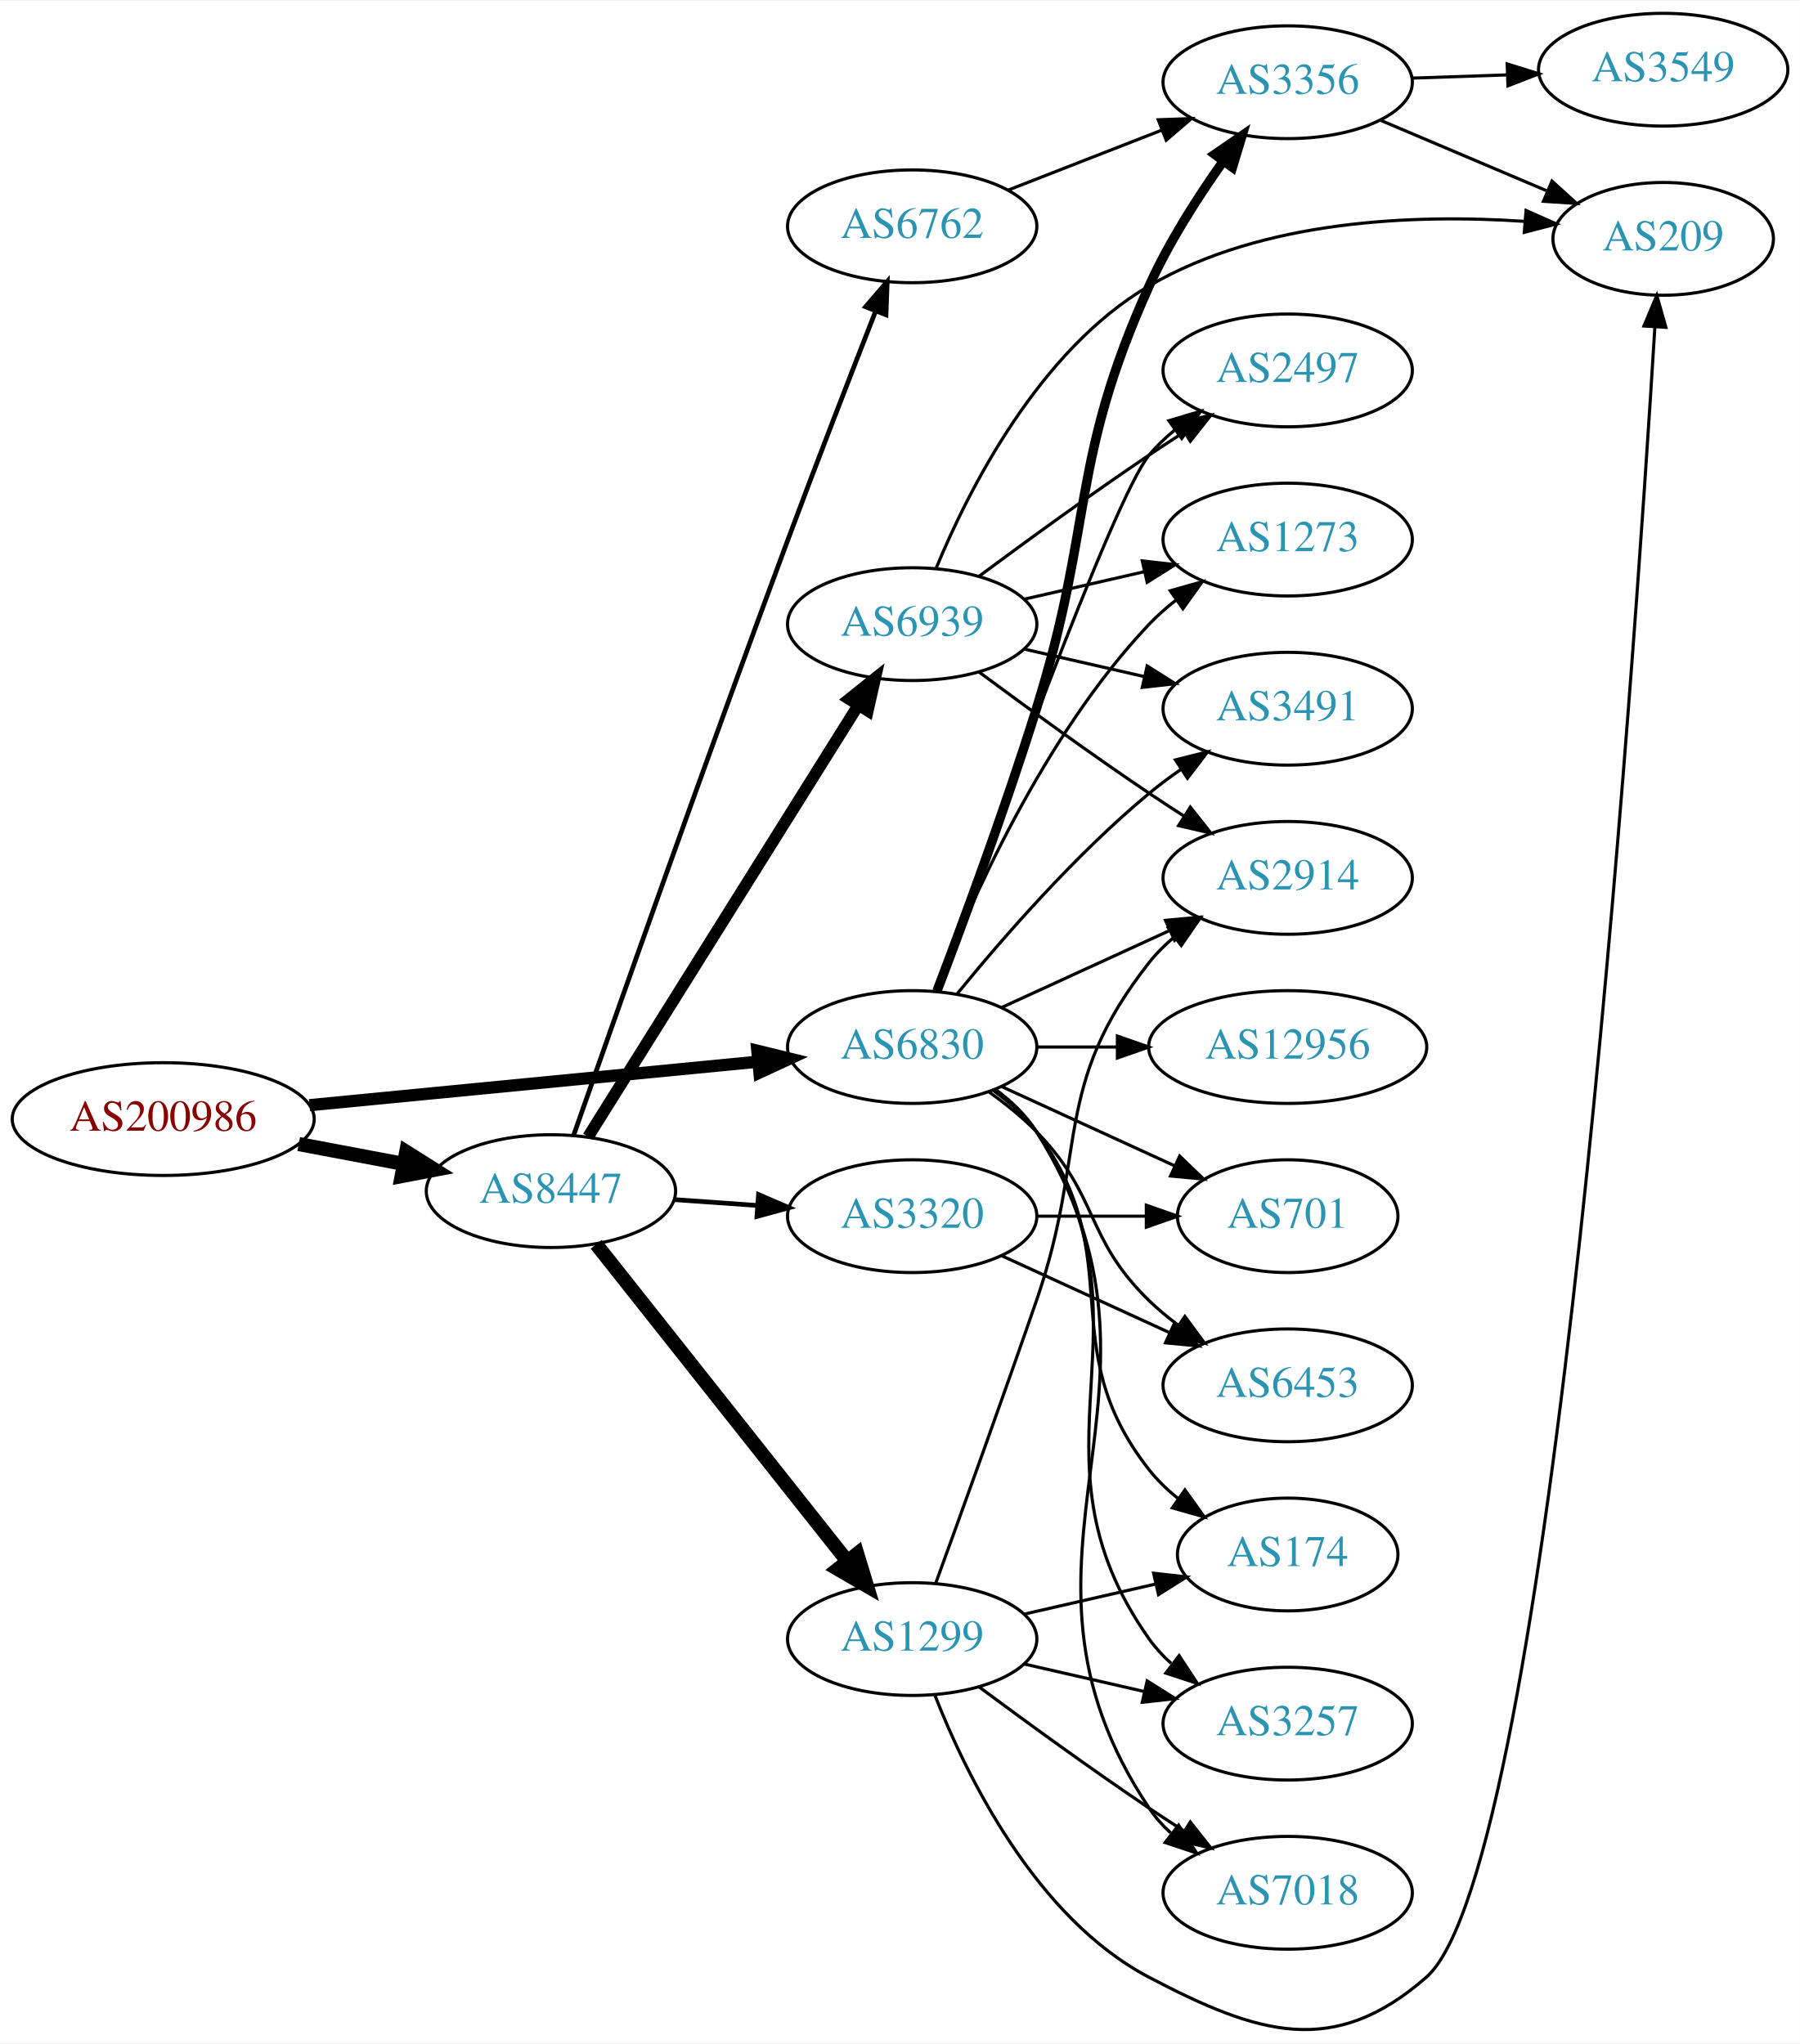
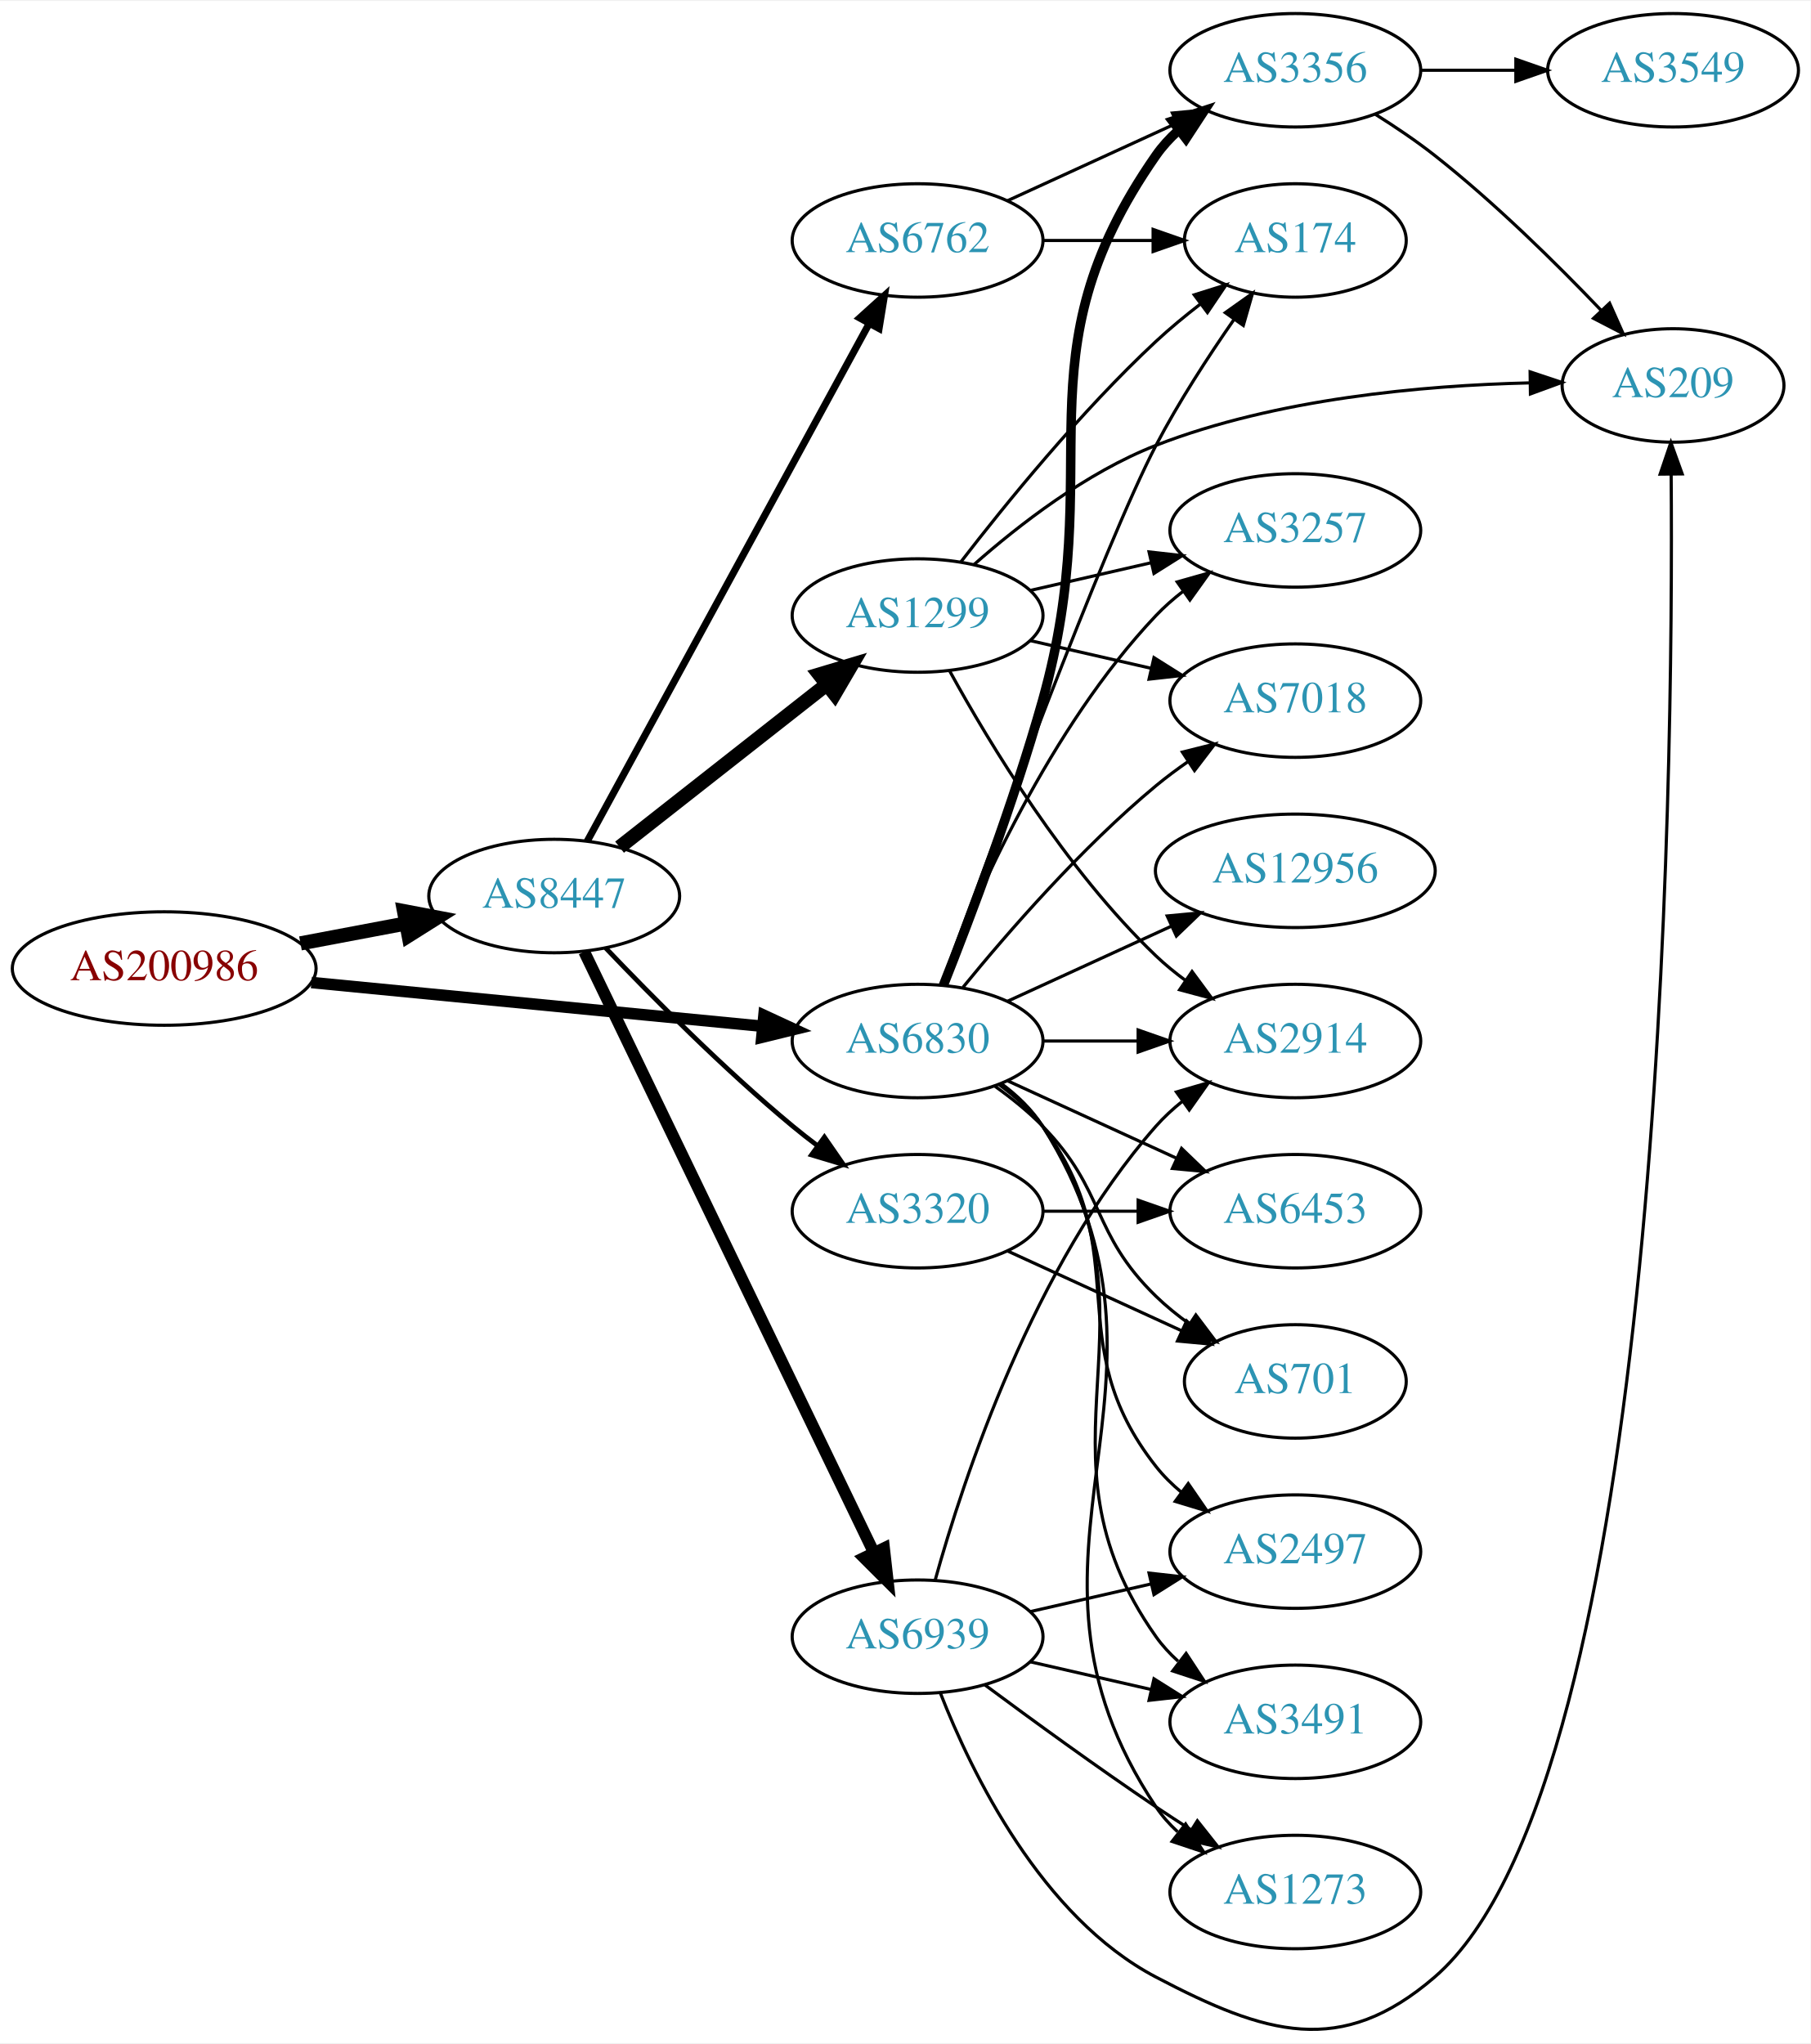
- <svg xmlns="http://www.w3.org/2000/svg" xmlns:xlink="http://www.w3.org/1999/xlink" width="574pt" height="652pt" viewBox="0.00 0.00 574.46 652.02">
-   <g id="graph0" class="graph" transform="scale(1 1) rotate(0) translate(4 648.016)">
-     <polygon fill="white" stroke="none" points="-4,4 -4,-648.016 570.463,-648.016 570.463,4 -4,4" />
+ <svg xmlns="http://www.w3.org/2000/svg" xmlns:xlink="http://www.w3.org/1999/xlink" width="574pt" height="648pt" viewBox="0.00 0.00 574.46 647.93">
+   <g id="graph0" class="graph" transform="scale(1 1) rotate(0) translate(4 643.932)">
+     <polygon fill="white" stroke="none" points="-4,4 -4,-643.932 570.463,-643.932 570.463,4 -4,4" />
    <g id="node1" class="node">
      <g id="a_node1">
        <a xlink:href="/asn/200986" xlink:title="AS200986 ~ D Swarovski Tourism Service GmbH [AT]">
-           <ellipse fill="#ffffff" stroke="black" cx="48.096" cy="-291.016" rx="48.192" ry="18" />
-           <text text-anchor="middle" x="48.096" y="-287.316" font-family="Times,serif" font-size="14.00" fill="#880000">AS200986</text>
+           <ellipse fill="#ffffff" stroke="black" cx="48.096" cy="-336.932" rx="48.192" ry="18" />
+           <text text-anchor="middle" x="48.096" y="-333.232" font-family="Times,serif" font-size="14.00" fill="#880000">AS200986</text>
        </a>
      </g>
    </g>
    <g id="node2" class="node">
      <g id="a_node2">
        <a xlink:href="/asn/6830" xlink:title="AS6830 ~ LGI-UPC [AT]">
-           <ellipse fill="#ffffff" stroke="black" cx="287.131" cy="-314.016" rx="39.794" ry="18" />
-           <text text-anchor="middle" x="287.131" y="-310.316" font-family="Times,serif" font-size="14.00" fill="#2c94b3">AS6830</text>
+           <ellipse fill="#ffffff" stroke="black" cx="287.131" cy="-313.932" rx="39.794" ry="18" />
+           <text text-anchor="middle" x="287.131" y="-310.232" font-family="Times,serif" font-size="14.00" fill="#2c94b3">AS6830</text>
        </a>
      </g>
    </g>
    <g id="edge1" class="edge">
-       <path fill="none" stroke="black" stroke-width="3.9" d="M94.799,-295.451C135.936,-299.443 196.183,-305.288 238.04,-309.35" />
-       <polygon fill="black" stroke="black" stroke-width="3.9" points="237.706,-312.834 247.998,-310.316 238.383,-305.867 237.706,-312.834" />
+       <path fill="none" stroke="black" stroke-width="3.656" d="M94.799,-332.497C135.936,-328.505 196.183,-322.659 238.04,-318.598" />
+       <polygon fill="black" stroke="black" stroke-width="3.656" points="238.383,-322.081 247.998,-317.632 237.706,-315.114 238.383,-322.081" />
    </g>
    <g id="node3" class="node">
      <g id="a_node3">
        <a xlink:href="/asn/8447" xlink:title="AS8447 ~ A1 Telekom Austria AG [AT]">
-           <ellipse fill="#ffffff" stroke="black" cx="171.838" cy="-268.016" rx="39.794" ry="18" />
-           <text text-anchor="middle" x="171.838" y="-264.316" font-family="Times,serif" font-size="14.00" fill="#2c94b3">AS8447</text>
+           <ellipse fill="#ffffff" stroke="black" cx="171.838" cy="-359.932" rx="39.794" ry="18" />
+           <text text-anchor="middle" x="171.838" y="-356.232" font-family="Times,serif" font-size="14.00" fill="#2c94b3">AS8447</text>
        </a>
      </g>
    </g>
    <g id="edge2" class="edge">
-       <path fill="none" stroke="black" stroke-width="4.5" d="M91.334,-283.036C102.165,-280.99 113.868,-278.779 124.877,-276.699" />
-       <polygon fill="black" stroke="black" stroke-width="4.5" points="125.652,-280.56 134.748,-274.835 124.19,-272.822 125.652,-280.56" />
+       <path fill="none" stroke="black" stroke-width="4.5" d="M91.334,-344.911C102.165,-346.958 113.868,-349.168 124.877,-351.248" />
+       <polygon fill="black" stroke="black" stroke-width="4.5" points="124.19,-355.126 134.748,-353.113 125.652,-347.388 124.19,-355.126" />
    </g>
    <g id="node4" class="node">
      <g id="a_node4">
-         <a xlink:href="/asn/3356" xlink:title="AS3356 ~ Level 3 Parent, LLC [US]">
-           <ellipse fill="#ffffff" stroke="black" cx="406.973" cy="-622.016" rx="39.794" ry="18" />
-           <text text-anchor="middle" x="406.973" y="-618.316" font-family="Times,serif" font-size="14.00" fill="#2c94b3">AS3356</text>
+         <a xlink:href="/asn/3257" xlink:title="AS3257 ~ GTT [DE]">
+           <ellipse fill="#ffffff" stroke="black" cx="406.973" cy="-475.932" rx="39.794" ry="18" />
+           <text text-anchor="middle" x="406.973" y="-472.232" font-family="Times,serif" font-size="14.00" fill="#2c94b3">AS3257</text>
        </a>
      </g>
    </g>
    <g id="edge3" class="edge">
-       <path fill="none" stroke="black" stroke-width="3" d="M295.018,-331.825C303.129,-353.11 316.763,-389.885 326.777,-422.016 345.254,-481.3 337.255,-500.407 362.777,-557.016 369.035,-570.895 378.12,-585.112 386.346,-596.697" />
-       <polygon fill="black" stroke="black" stroke-width="3" points="383.683,-598.984 392.408,-604.994 389.335,-594.855 383.683,-598.984" />
+       <path fill="none" stroke="black" d="M294.654,-331.926C305.404,-359.66 329.062,-413.36 362.777,-448.932 365.363,-451.659 368.281,-454.226 371.349,-456.609" />
+       <polygon fill="black" stroke="black" points="369.503,-459.59 379.697,-462.475 373.527,-453.862 369.503,-459.59" />
    </g>
    <g id="node5" class="node">
      <g id="a_node5">
-         <a xlink:href="/asn/701" xlink:title="AS701 ~ UUNET [US]">
-           <ellipse fill="#ffffff" stroke="black" cx="406.973" cy="-260.016" rx="35.194" ry="18" />
-           <text text-anchor="middle" x="406.973" y="-256.316" font-family="Times,serif" font-size="14.00" fill="#2c94b3">AS701</text>
+         <a xlink:href="/asn/7018" xlink:title="AS7018 ~ AT&amp;T Services, Inc. [US]">
+           <ellipse fill="#ffffff" stroke="black" cx="406.973" cy="-421.932" rx="39.794" ry="18" />
+           <text text-anchor="middle" x="406.973" y="-418.232" font-family="Times,serif" font-size="14.00" fill="#2c94b3">AS7018</text>
        </a>
      </g>
    </g>
    <g id="edge4" class="edge">
-       <path fill="none" stroke="black" d="M315.76,-301.356C332.176,-293.833 353.158,-284.219 370.754,-276.155" />
-       <polygon fill="black" stroke="black" points="372.499,-279.206 380.132,-271.858 369.583,-272.842 372.499,-279.206" />
+       <path fill="none" stroke="black" d="M301.55,-330.996C315.665,-348.306 339.079,-375.276 362.777,-394.932 365.994,-397.599 369.494,-400.202 373.065,-402.673" />
+       <polygon fill="black" stroke="black" points="371.143,-405.598 381.421,-408.167 374.988,-399.749 371.143,-405.598" />
    </g>
    <g id="node6" class="node">
      <g id="a_node6">
-         <a xlink:href="/asn/2914" xlink:title="AS2914 ~ NTT America, Inc. [US]">
-           <ellipse fill="#ffffff" stroke="black" cx="406.973" cy="-368.016" rx="39.794" ry="18" />
-           <text text-anchor="middle" x="406.973" y="-364.316" font-family="Times,serif" font-size="14.00" fill="#2c94b3">AS2914</text>
+         <a xlink:href="/asn/174" xlink:title="AS174 ~ Cogent Communications [US]">
+           <ellipse fill="#ffffff" stroke="black" cx="406.973" cy="-567.932" rx="35.194" ry="18" />
+           <text text-anchor="middle" x="406.973" y="-564.232" font-family="Times,serif" font-size="14.00" fill="#2c94b3">AS174</text>
        </a>
      </g>
    </g>
    <g id="edge5" class="edge">
-       <path fill="none" stroke="black" d="M315.76,-326.677C331.717,-333.989 351.987,-343.278 369.27,-351.197" />
-       <polygon fill="black" stroke="black" points="367.969,-354.451 378.518,-355.435 370.885,-348.087 367.969,-354.451" />
+       <path fill="none" stroke="black" d="M294.602,-331.698C309.524,-372.424 346.322,-471.427 362.777,-502.932 369.926,-516.617 379.269,-530.998 387.437,-542.744" />
+       <polygon fill="black" stroke="black" points="384.761,-545.021 393.398,-551.157 390.472,-540.974 384.761,-545.021" />
    </g>
    <g id="node7" class="node">
      <g id="a_node7">
-         <a xlink:href="/asn/2497" xlink:title="AS2497 ~ Internet Initiative Japan Inc. [JP]">
-           <ellipse fill="#ffffff" stroke="black" cx="406.973" cy="-530.016" rx="39.794" ry="18" />
-           <text text-anchor="middle" x="406.973" y="-526.316" font-family="Times,serif" font-size="14.00" fill="#2c94b3">AS2497</text>
+         <a xlink:href="/asn/12956" xlink:title="AS12956 ~ TELXIUS [ES]">
+           <ellipse fill="#ffffff" stroke="black" cx="406.973" cy="-367.932" rx="44.393" ry="18" />
+           <text text-anchor="middle" x="406.973" y="-364.232" font-family="Times,serif" font-size="14.00" fill="#2c94b3">AS12956</text>
        </a>
      </g>
    </g>
    <g id="edge6" class="edge">
-       <path fill="none" stroke="black" d="M294.461,-331.876C310.302,-376.283 351.211,-489.12 362.777,-503.016 365.182,-505.905 367.979,-508.579 370.971,-511.029" />
-       <polygon fill="black" stroke="black" points="369.059,-513.966 379.214,-516.989 373.161,-508.294 369.059,-513.966" />
+       <path fill="none" stroke="black" d="M315.76,-326.592C331.258,-333.694 350.824,-342.66 367.771,-350.426" />
+       <polygon fill="black" stroke="black" points="366.324,-353.613 376.873,-354.597 369.24,-347.249 366.324,-353.613" />
    </g>
    <g id="node8" class="node">
      <g id="a_node8">
-         <a xlink:href="/asn/6453" xlink:title="AS6453 ~ TATA COMMUNICATIONS (AMERICA) INC [US]">
-           <ellipse fill="#ffffff" stroke="black" cx="406.973" cy="-206.016" rx="39.794" ry="18" />
-           <text text-anchor="middle" x="406.973" y="-202.316" font-family="Times,serif" font-size="14.00" fill="#2c94b3">AS6453</text>
+         <a xlink:href="/asn/3356" xlink:title="AS3356 ~ Level 3 Parent, LLC [US]">
+           <ellipse fill="#ffffff" stroke="black" cx="406.973" cy="-621.932" rx="39.794" ry="18" />
+           <text text-anchor="middle" x="406.973" y="-618.232" font-family="Times,serif" font-size="14.00" fill="#2c94b3">AS3356</text>
        </a>
      </g>
    </g>
    <g id="edge7" class="edge">
-       <path fill="none" stroke="black" d="M311.725,-299.627C316.981,-295.868 322.313,-291.579 326.777,-287.016 346.95,-266.399 342.084,-253.111 362.777,-233.016 365.623,-230.253 368.796,-227.63 372.096,-225.182" />
-       <polygon fill="black" stroke="black" points="374.162,-228.01 380.444,-219.479 370.213,-222.23 374.162,-228.01" />
+       <path fill="none" stroke="black" stroke-width="3" d="M295.328,-331.649C303.737,-352.845 317.658,-389.535 326.777,-421.932 348.058,-497.529 317.873,-530.499 362.777,-594.932 364.749,-597.761 367.123,-600.355 369.73,-602.72" />
+       <polygon fill="black" stroke="black" stroke-width="3" points="368.021,-605.82 378.085,-609.132 372.283,-600.267 368.021,-605.82" />
    </g>
    <g id="node9" class="node">
      <g id="a_node9">
-         <a xlink:href="/asn/3257" xlink:title="AS3257 ~ GTT [DE]">
-           <ellipse fill="#ffffff" stroke="black" cx="406.973" cy="-98.016" rx="39.794" ry="18" />
-           <text text-anchor="middle" x="406.973" y="-94.316" font-family="Times,serif" font-size="14.00" fill="#2c94b3">AS3257</text>
+         <a xlink:href="/asn/2914" xlink:title="AS2914 ~ NTT America, Inc. [US]">
+           <ellipse fill="#ffffff" stroke="black" cx="406.973" cy="-313.932" rx="39.794" ry="18" />
+           <text text-anchor="middle" x="406.973" y="-310.232" font-family="Times,serif" font-size="14.00" fill="#2c94b3">AS2914</text>
        </a>
      </g>
    </g>
    <g id="edge8" class="edge">
-       <path fill="none" stroke="black" d="M313.45,-300.409C318.506,-296.665 323.318,-292.186 326.777,-287.016 367.802,-225.722 320.198,-185.241 362.777,-125.016 364.769,-122.2 367.156,-119.615 369.772,-117.257" />
-       <polygon fill="black" stroke="black" points="372.324,-119.711 378.14,-110.855 368.071,-114.151 372.324,-119.711" />
+       <path fill="none" stroke="black" d="M327.044,-313.932C336.597,-313.932 346.947,-313.932 356.909,-313.932" />
+       <polygon fill="black" stroke="black" points="357.102,-317.432 367.102,-313.932 357.102,-310.432 357.102,-317.432" />
    </g>
    <g id="node10" class="node">
      <g id="a_node10">
-         <a xlink:href="/asn/12956" xlink:title="AS12956 ~ TELXIUS [ES]">
-           <ellipse fill="#ffffff" stroke="black" cx="406.973" cy="-314.016" rx="44.393" ry="18" />
-           <text text-anchor="middle" x="406.973" y="-310.316" font-family="Times,serif" font-size="14.00" fill="#2c94b3">AS12956</text>
+         <a xlink:href="/asn/6453" xlink:title="AS6453 ~ TATA COMMUNICATIONS (AMERICA) INC [US]">
+           <ellipse fill="#ffffff" stroke="black" cx="406.973" cy="-259.932" rx="39.794" ry="18" />
+           <text text-anchor="middle" x="406.973" y="-256.232" font-family="Times,serif" font-size="14.00" fill="#2c94b3">AS6453</text>
        </a>
      </g>
    </g>
    <g id="edge9" class="edge">
-       <path fill="none" stroke="black" d="M327.044,-314.016C335.146,-314.016 343.821,-314.016 352.348,-314.016" />
-       <polygon fill="black" stroke="black" points="352.625,-317.516 362.625,-314.016 352.625,-310.516 352.625,-317.516" />
+       <path fill="none" stroke="black" d="M315.76,-301.271C331.717,-293.959 351.987,-284.67 369.27,-276.75" />
+       <polygon fill="black" stroke="black" points="370.885,-279.861 378.518,-272.513 367.969,-273.497 370.885,-279.861" />
    </g>
    <g id="node11" class="node">
      <g id="a_node11">
-         <a xlink:href="/asn/1273" xlink:title="AS1273 ~ Vodafone Group PLC [EU]">
-           <ellipse fill="#ffffff" stroke="black" cx="406.973" cy="-476.016" rx="39.794" ry="18" />
-           <text text-anchor="middle" x="406.973" y="-472.316" font-family="Times,serif" font-size="14.00" fill="#2c94b3">AS1273</text>
+         <a xlink:href="/asn/3491" xlink:title="AS3491 ~ PCCW Global, Inc. [US]">
+           <ellipse fill="#ffffff" stroke="black" cx="406.973" cy="-97.931" rx="39.794" ry="18" />
+           <text text-anchor="middle" x="406.973" y="-94.231" font-family="Times,serif" font-size="14.00" fill="#2c94b3">AS3491</text>
        </a>
      </g>
    </g>
    <g id="edge10" class="edge">
-       <path fill="none" stroke="black" d="M294.654,-332.011C305.404,-359.744 329.062,-413.445 362.777,-449.016 365.363,-451.744 368.281,-454.31 371.349,-456.694" />
-       <polygon fill="black" stroke="black" points="369.503,-459.674 379.697,-462.56 373.527,-453.947 369.503,-459.674" />
+       <path fill="none" stroke="black" d="M313.45,-300.324C318.506,-296.581 323.318,-292.101 326.777,-286.932 367.802,-225.637 320.198,-185.156 362.777,-124.932 364.769,-122.115 367.156,-119.53 369.772,-117.172" />
+       <polygon fill="black" stroke="black" points="372.324,-119.626 378.14,-110.77 368.071,-114.066 372.324,-119.626" />
    </g>
    <g id="node12" class="node">
      <g id="a_node12">
-         <a xlink:href="/asn/7018" xlink:title="AS7018 ~ AT&amp;T Services, Inc. [US]">
-           <ellipse fill="#ffffff" stroke="black" cx="406.973" cy="-44.016" rx="39.794" ry="18" />
-           <text text-anchor="middle" x="406.973" y="-40.316" font-family="Times,serif" font-size="14.00" fill="#2c94b3">AS7018</text>
+         <a xlink:href="/asn/1273" xlink:title="AS1273 ~ Vodafone Group PLC [EU]">
+           <ellipse fill="#ffffff" stroke="black" cx="406.973" cy="-43.931" rx="39.794" ry="18" />
+           <text text-anchor="middle" x="406.973" y="-40.231" font-family="Times,serif" font-size="14.00" fill="#2c94b3">AS1273</text>
        </a>
      </g>
    </g>
    <g id="edge11" class="edge">
-       <path fill="none" stroke="black" d="M313.657,-300.544C318.702,-296.793 323.457,-292.276 326.777,-287.016 378.727,-204.717 308.739,-151.96 362.777,-71.016 364.692,-68.148 367.027,-65.526 369.608,-63.144" />
-       <polygon fill="black" stroke="black" points="372.159,-65.595 377.919,-56.703 367.871,-60.062 372.159,-65.595" />
+       <path fill="none" stroke="black" d="M313.657,-300.459C318.702,-296.708 323.457,-292.192 326.777,-286.932 378.727,-204.632 308.739,-151.875 362.777,-70.931 364.692,-68.063 367.027,-65.442 369.608,-63.059" />
+       <polygon fill="black" stroke="black" points="372.159,-65.51 377.919,-56.618 367.871,-59.977 372.159,-65.51" />
    </g>
    <g id="node13" class="node">
      <g id="a_node13">
-         <a xlink:href="/asn/3491" xlink:title="AS3491 ~ PCCW Global, Inc. [US]">
-           <ellipse fill="#ffffff" stroke="black" cx="406.973" cy="-422.016" rx="39.794" ry="18" />
-           <text text-anchor="middle" x="406.973" y="-418.316" font-family="Times,serif" font-size="14.00" fill="#2c94b3">AS3491</text>
+         <a xlink:href="/asn/701" xlink:title="AS701 ~ UUNET [US]">
+           <ellipse fill="#ffffff" stroke="black" cx="406.973" cy="-205.932" rx="35.194" ry="18" />
+           <text text-anchor="middle" x="406.973" y="-202.232" font-family="Times,serif" font-size="14.00" fill="#2c94b3">AS701</text>
        </a>
      </g>
    </g>
    <g id="edge12" class="edge">
-       <path fill="none" stroke="black" d="M301.55,-331.081C315.665,-348.391 339.079,-375.361 362.777,-395.016 365.994,-397.684 369.494,-400.287 373.065,-402.757" />
-       <polygon fill="black" stroke="black" points="371.143,-405.682 381.421,-408.252 374.988,-399.834 371.143,-405.682" />
+       <path fill="none" stroke="black" d="M311.725,-299.542C316.981,-295.784 322.313,-291.495 326.777,-286.932 346.95,-266.314 342.084,-253.026 362.777,-232.932 366.005,-229.797 369.656,-226.842 373.434,-224.119" />
+       <polygon fill="black" stroke="black" points="375.413,-227.006 381.794,-218.549 371.532,-221.181 375.413,-227.006" />
    </g>
    <g id="node14" class="node">
      <g id="a_node14">
-         <a xlink:href="/asn/174" xlink:title="AS174 ~ Cogent Communications [US]">
-           <ellipse fill="#ffffff" stroke="black" cx="406.973" cy="-152.016" rx="35.194" ry="18" />
-           <text text-anchor="middle" x="406.973" y="-148.316" font-family="Times,serif" font-size="14.00" fill="#2c94b3">AS174</text>
+         <a xlink:href="/asn/2497" xlink:title="AS2497 ~ Internet Initiative Japan Inc. [JP]">
+           <ellipse fill="#ffffff" stroke="black" cx="406.973" cy="-151.932" rx="39.794" ry="18" />
+           <text text-anchor="middle" x="406.973" y="-148.232" font-family="Times,serif" font-size="14.00" fill="#2c94b3">AS2497</text>
        </a>
      </g>
    </g>
    <g id="edge13" class="edge">
-       <path fill="none" stroke="black" d="M313.062,-300.135C318.138,-296.405 323.056,-292 326.777,-287.016 357.049,-246.474 331.479,-218.77 362.777,-179.016 365.424,-175.655 368.613,-172.6 372.044,-169.855" />
-       <polygon fill="black" stroke="black" points="374.182,-172.63 380.351,-164.017 370.157,-166.904 374.182,-172.63" />
+       <path fill="none" stroke="black" d="M313.062,-300.05C318.138,-296.32 323.056,-291.916 326.777,-286.932 357.049,-246.39 331.479,-218.686 362.777,-178.932 365.102,-175.978 367.846,-173.262 370.805,-170.784" />
+       <polygon fill="black" stroke="black" points="372.998,-173.516 379.002,-164.787 368.865,-167.867 372.998,-173.516" />
    </g>
    <g id="node17" class="node">
      <g id="a_node17">
-         <a xlink:href="/asn/6762" xlink:title="AS6762 ~ TELECOM ITALIA SPARKLE S.p.A. [IT]">
-           <ellipse fill="#ffffff" stroke="black" cx="287.131" cy="-576.016" rx="39.794" ry="18" />
-           <text text-anchor="middle" x="287.131" y="-572.316" font-family="Times,serif" font-size="14.00" fill="#2c94b3">AS6762</text>
+         <a xlink:href="/asn/1299" xlink:title="AS1299 ~ Telia Carrier [EU]">
+           <ellipse fill="#ffffff" stroke="black" cx="287.131" cy="-448.932" rx="39.794" ry="18" />
+           <text text-anchor="middle" x="287.131" y="-445.232" font-family="Times,serif" font-size="14.00" fill="#2c94b3">AS1299</text>
        </a>
      </g>
    </g>
    <g id="edge16" class="edge">
-       <path fill="none" stroke="black" stroke-width="1.5" d="M179.084,-285.876C191.725,-321.922 221.363,-405.911 247.484,-476.016 256.713,-500.784 267.595,-528.845 275.456,-548.924" />
-       <polygon fill="black" stroke="black" stroke-width="1.5" points="272.249,-550.332 279.16,-558.363 278.766,-547.775 272.249,-550.332" />
+       <path fill="none" stroke="black" stroke-width="4.5" d="M192.572,-375.434C210.737,-389.704 237.871,-411.02 258.247,-427.026" />
+       <polygon fill="black" stroke="black" stroke-width="4.5" points="255.947,-430.227 266.243,-433.308 260.811,-424.034 255.947,-430.227" />
    </g>
    <g id="node18" class="node">
      <g id="a_node18">
-         <a xlink:href="/asn/6939" xlink:title="AS6939 ~ Hurricane Electric LLC [US]">
-           <ellipse fill="#ffffff" stroke="black" cx="287.131" cy="-449.016" rx="39.794" ry="18" />
-           <text text-anchor="middle" x="287.131" y="-445.316" font-family="Times,serif" font-size="14.00" fill="#2c94b3">AS6939</text>
+         <a xlink:href="/asn/6762" xlink:title="AS6762 ~ TELECOM ITALIA SPARKLE S.p.A. [IT]">
+           <ellipse fill="#ffffff" stroke="black" cx="287.131" cy="-567.932" rx="39.794" ry="18" />
+           <text text-anchor="middle" x="287.131" y="-564.232" font-family="Times,serif" font-size="14.00" fill="#2c94b3">AS6762</text>
        </a>
      </g>
    </g>
    <g id="edge17" class="edge">
-       <path fill="none" stroke="black" stroke-width="3.75" d="M183.701,-285.371C203.664,-317.265 246.286,-385.359 269.769,-422.875" />
-       <polygon fill="black" stroke="black" stroke-width="3.75" points="267.028,-425.094 275.301,-431.714 272.962,-421.38 267.028,-425.094" />
+       <path fill="none" stroke="black" stroke-width="2.25" d="M182.302,-377.308C202.17,-413.784 248.324,-498.519 271.826,-541.668" />
+       <polygon fill="black" stroke="black" stroke-width="2.25" points="268.757,-543.351 276.614,-550.458 274.904,-540.002 268.757,-543.351" />
    </g>
    <g id="node19" class="node">
      <g id="a_node19">
-         <a xlink:href="/asn/3320" xlink:title="AS3320 ~ DTAG [DE]">
-           <ellipse fill="#ffffff" stroke="black" cx="287.131" cy="-260.016" rx="39.794" ry="18" />
-           <text text-anchor="middle" x="287.131" y="-256.316" font-family="Times,serif" font-size="14.00" fill="#2c94b3">AS3320</text>
+         <a xlink:href="/asn/6939" xlink:title="AS6939 ~ Hurricane Electric LLC [US]">
+           <ellipse fill="#ffffff" stroke="black" cx="287.131" cy="-124.932" rx="39.794" ry="18" />
+           <text text-anchor="middle" x="287.131" y="-121.232" font-family="Times,serif" font-size="14.00" fill="#2c94b3">AS6939</text>
        </a>
      </g>
    </g>
    <g id="edge18" class="edge">
-       <path fill="none" stroke="black" stroke-width="1.5" d="M211.194,-265.308C219.683,-264.708 228.787,-264.065 237.621,-263.442" />
-       <polygon fill="black" stroke="black" stroke-width="1.5" points="238.086,-266.918 247.815,-262.722 237.593,-259.935 238.086,-266.918" />
+       <path fill="none" stroke="black" stroke-width="3.75" d="M181.353,-342.268C201.044,-301.425 249.824,-200.243 273.216,-151.721" />
+       <polygon fill="black" stroke="black" stroke-width="3.75" points="276.481,-153.007 277.671,-142.479 270.176,-149.967 276.481,-153.007" />
    </g>
    <g id="node20" class="node">
      <g id="a_node20">
-         <a xlink:href="/asn/1299" xlink:title="AS1299 ~ Telia Carrier [EU]">
-           <ellipse fill="#ffffff" stroke="black" cx="287.131" cy="-125.016" rx="39.794" ry="18" />
-           <text text-anchor="middle" x="287.131" y="-121.316" font-family="Times,serif" font-size="14.00" fill="#2c94b3">AS1299</text>
+         <a xlink:href="/asn/3320" xlink:title="AS3320 ~ DTAG [DE]">
+           <ellipse fill="#ffffff" stroke="black" cx="287.131" cy="-259.932" rx="39.794" ry="18" />
+           <text text-anchor="middle" x="287.131" y="-256.232" font-family="Times,serif" font-size="14.00" fill="#2c94b3">AS3320</text>
        </a>
      </g>
    </g>
    <g id="edge19" class="edge">
-       <path fill="none" stroke="black" stroke-width="4.5" d="M186.279,-251.051C206.124,-226.002 243.388,-178.967 266.354,-149.978" />
-       <polygon fill="black" stroke="black" stroke-width="4.5" points="269.584,-152.243 272.707,-141.96 263.411,-147.353 269.584,-152.243" />
+       <path fill="none" stroke="black" stroke-width="1.5" d="M188.143,-343.477C202.756,-328.136 225.712,-304.975 247.484,-286.932 250.005,-284.842 252.682,-282.747 255.404,-280.698" />
+       <polygon fill="black" stroke="black" stroke-width="1.5" points="257.564,-283.455 263.596,-274.745 253.449,-277.792 257.564,-283.455" />
    </g>
    <g id="node15" class="node">
      <g id="a_node15">
-         <a xlink:href="/asn/209" xlink:title="AS209 ~ CenturyLink Communications, LLC [US]">
-           <ellipse fill="#ffffff" stroke="black" cx="526.816" cy="-572.016" rx="35.194" ry="18" />
-           <text text-anchor="middle" x="526.816" y="-568.316" font-family="Times,serif" font-size="14.00" fill="#2c94b3">AS209</text>
+         <a xlink:href="/asn/3549" xlink:title="AS3549 ~ Level 3 Parent, LLC [US]">
+           <ellipse fill="#ffffff" stroke="black" cx="526.816" cy="-621.932" rx="39.794" ry="18" />
+           <text text-anchor="middle" x="526.816" y="-618.232" font-family="Times,serif" font-size="14.00" fill="#2c94b3">AS3549</text>
        </a>
      </g>
    </g>
    <g id="edge14" class="edge">
-       <path fill="none" stroke="black" d="M436.5,-609.913C452.443,-603.148 472.476,-594.648 489.527,-587.414" />
-       <polygon fill="black" stroke="black" points="491.329,-590.451 499.168,-583.323 488.595,-584.007 491.329,-590.451" />
+       <path fill="none" stroke="black" d="M446.886,-621.932C456.439,-621.932 466.789,-621.932 476.752,-621.932" />
+       <polygon fill="black" stroke="black" points="476.944,-625.432 486.944,-621.932 476.944,-618.432 476.944,-625.432" />
    </g>
    <g id="node16" class="node">
      <g id="a_node16">
-         <a xlink:href="/asn/3549" xlink:title="AS3549 ~ Level 3 Parent, LLC [US]">
-           <ellipse fill="#ffffff" stroke="black" cx="526.816" cy="-626.016" rx="39.794" ry="18" />
-           <text text-anchor="middle" x="526.816" y="-622.316" font-family="Times,serif" font-size="14.00" fill="#2c94b3">AS3549</text>
+         <a xlink:href="/asn/209" xlink:title="AS209 ~ CenturyLink Communications, LLC [US]">
+           <ellipse fill="#ffffff" stroke="black" cx="526.816" cy="-521.932" rx="35.194" ry="18" />
+           <text text-anchor="middle" x="526.816" y="-518.232" font-family="Times,serif" font-size="14.00" fill="#2c94b3">AS209</text>
        </a>
      </g>
    </g>
    <g id="edge15" class="edge">
-       <path fill="none" stroke="black" d="M446.56,-623.326C456.326,-623.657 466.942,-624.018 477.137,-624.364" />
-       <polygon fill="black" stroke="black" points="477.03,-627.862 487.143,-624.704 477.268,-620.866 477.03,-627.862" />
+       <path fill="none" stroke="black" d="M432.362,-607.964C438.672,-604.01 445.33,-599.524 451.17,-594.932 470.218,-579.95 489.73,-560.706 504.026,-545.739" />
+       <polygon fill="black" stroke="black" points="506.682,-548.023 510.996,-538.346 501.589,-543.221 506.682,-548.023" />
+     </g>
+     <g id="edge25" class="edge">
+       <path fill="none" stroke="black" d="M322.85,-456.886C334.85,-459.636 348.471,-462.757 361.164,-465.665" />
+       <polygon fill="black" stroke="black" points="360.566,-469.118 371.095,-467.94 362.129,-462.295 360.566,-469.118" />
+     </g>
+     <g id="edge29" class="edge">
+       <path fill="none" stroke="black" d="M322.85,-440.977C334.85,-438.227 348.471,-435.106 361.164,-432.198" />
+       <polygon fill="black" stroke="black" points="362.129,-435.568 371.095,-429.923 360.566,-428.745 362.129,-435.568" />
+     </g>
+     <g id="edge28" class="edge">
+       <path fill="none" stroke="black" d="M300.867,-465.947C314.972,-484.242 338.888,-513.692 362.777,-535.932 367.154,-540.005 372.045,-544.044 376.919,-547.81" />
+       <polygon fill="black" stroke="black" points="374.904,-550.674 385.012,-553.849 379.09,-545.064 374.904,-550.674" />
+     </g>
+     <g id="edge26" class="edge">
+       <path fill="none" stroke="black" d="M297.372,-431.218C309.918,-408.371 334.095,-368.321 362.777,-340.932 365.646,-338.193 368.834,-335.585 372.144,-333.146" />
+       <polygon fill="black" stroke="black" points="374.207,-335.976 380.503,-327.455 370.267,-330.19 374.207,-335.976" />
+     </g>
+     <g id="edge27" class="edge">
+       <path fill="none" stroke="black" d="M304.999,-465.071C319.215,-477.639 340.717,-494.346 362.777,-502.932 400.879,-517.76 447.483,-521.935 481.091,-522.741" />
+       <polygon fill="black" stroke="black" points="481.469,-526.246 491.519,-522.893 481.571,-519.247 481.469,-526.246" />
+     </g>
+     <g id="edge31" class="edge">
+       <path fill="none" stroke="black" d="M327.044,-567.932C338.13,-567.932 350.29,-567.932 361.672,-567.932" />
+       <polygon fill="black" stroke="black" points="361.854,-571.432 371.854,-567.932 361.854,-564.432 361.854,-571.432" />
+     </g>
+     <g id="edge30" class="edge">
+       <path fill="none" stroke="black" d="M315.76,-580.592C331.717,-587.904 351.987,-597.193 369.27,-605.113" />
+       <polygon fill="black" stroke="black" points="367.969,-608.366 378.518,-609.35 370.885,-602.002 367.969,-608.366" />
+     </g>
+     <g id="edge23" class="edge">
+       <path fill="none" stroke="black" d="M292.704,-142.877C301.61,-174.926 323.894,-242.774 362.777,-286.932 365.261,-289.752 368.111,-292.381 371.137,-294.803" />
+       <polygon fill="black" stroke="black" points="369.254,-297.759 379.426,-300.723 373.322,-292.063 369.254,-297.759" />
+     </g>
+     <g id="edge21" class="edge">
+       <path fill="none" stroke="black" d="M322.85,-116.977C334.85,-114.227 348.471,-111.106 361.164,-108.198" />
+       <polygon fill="black" stroke="black" points="362.129,-111.568 371.095,-105.923 360.566,-104.745 362.129,-111.568" />
+     </g>
+     <g id="edge20" class="edge">
+       <path fill="none" stroke="black" d="M308.461,-109.655C323.324,-98.627 344.068,-83.525 362.777,-70.931 366.326,-68.543 370.077,-66.092 373.825,-63.689" />
+       <polygon fill="black" stroke="black" points="375.893,-66.523 382.474,-58.219 372.151,-60.607 375.893,-66.523" />
+     </g>
+     <g id="edge24" class="edge">
+       <path fill="none" stroke="black" d="M322.85,-132.886C334.85,-135.636 348.471,-138.757 361.164,-141.665" />
+       <polygon fill="black" stroke="black" points="360.566,-145.118 371.095,-143.94 362.129,-138.295 360.566,-145.118" />
+     </g>
+     <g id="edge22" class="edge">
+       <path fill="none" stroke="black" d="M294.355,-107.066C304.3,-81.639 326.444,-35.986 362.777,-16.931 397.569,1.314 421.429,8.736 451.17,-16.931 523.688,-79.518 526.961,-396.486 526.224,-493.606" />
+       <polygon fill="black" stroke="black" points="522.722,-493.794 526.124,-503.828 529.722,-493.862 522.722,-493.794" />
+     </g>
+     <g id="edge33" class="edge">
+       <path fill="none" stroke="black" d="M327.044,-259.932C336.597,-259.932 346.947,-259.932 356.909,-259.932" />
+       <polygon fill="black" stroke="black" points="357.102,-263.432 367.102,-259.932 357.102,-256.432 357.102,-263.432" />
    </g>
    <g id="edge32" class="edge">
-       <path fill="none" stroke="black" d="M317.868,-587.624C332.661,-593.399 350.739,-600.455 366.66,-606.67" />
-       <polygon fill="black" stroke="black" points="365.658,-610.036 376.246,-610.412 368.204,-603.515 365.658,-610.036" />
-     </g>
-     <g id="edge22" class="edge">
-       <path fill="none" stroke="black" d="M308.461,-433.739C323.324,-422.712 344.068,-407.61 362.777,-395.016 366.326,-392.627 370.077,-390.177 373.825,-387.774" />
-       <polygon fill="black" stroke="black" points="375.893,-390.607 382.474,-382.304 372.151,-384.692 375.893,-390.607" />
-     </g>
-     <g id="edge23" class="edge">
-       <path fill="none" stroke="black" d="M308.461,-464.293C323.324,-475.32 344.068,-490.423 362.777,-503.016 366.326,-505.405 370.077,-507.855 373.825,-510.258" />
-       <polygon fill="black" stroke="black" points="372.151,-513.341 382.474,-515.729 375.893,-507.425 372.151,-513.341" />
-     </g>
-     <g id="edge20" class="edge">
-       <path fill="none" stroke="black" d="M322.85,-456.971C334.85,-459.72 348.471,-462.841 361.164,-465.749" />
-       <polygon fill="black" stroke="black" points="360.566,-469.203 371.095,-468.025 362.129,-462.38 360.566,-469.203" />
-     </g>
-     <g id="edge21" class="edge">
-       <path fill="none" stroke="black" d="M322.85,-441.061C334.85,-438.312 348.471,-435.191 361.164,-432.283" />
-       <polygon fill="black" stroke="black" points="362.129,-435.653 371.095,-430.008 360.566,-428.829 362.129,-435.653" />
-     </g>
-     <g id="edge24" class="edge">
-       <path fill="none" stroke="black" d="M294.768,-466.863C305.092,-491.831 327.553,-536.43 362.777,-557.016 399.029,-578.202 447.73,-579.933 482.442,-577.607" />
-       <polygon fill="black" stroke="black" points="483.053,-581.069 492.737,-576.772 482.486,-574.092 483.053,-581.069" />
-     </g>
-     <g id="edge26" class="edge">
-       <path fill="none" stroke="black" d="M327.044,-260.016C338.13,-260.016 350.29,-260.016 361.672,-260.016" />
-       <polygon fill="black" stroke="black" points="361.854,-263.516 371.854,-260.016 361.854,-256.516 361.854,-263.516" />
-     </g>
-     <g id="edge25" class="edge">
-       <path fill="none" stroke="black" d="M315.76,-247.356C331.717,-240.044 351.987,-230.755 369.27,-222.835" />
-       <polygon fill="black" stroke="black" points="370.885,-225.945 378.518,-218.597 367.969,-219.582 370.885,-225.945" />
-     </g>
-     <g id="edge30" class="edge">
-       <path fill="none" stroke="black" d="M294.679,-142.937C302.464,-164.328 315.786,-201.207 326.777,-233.016 343.302,-280.838 331.479,-301.262 362.777,-341.016 365.102,-343.969 367.846,-346.686 370.805,-349.164" />
-       <polygon fill="black" stroke="black" points="368.865,-352.081 379.002,-355.161 372.998,-346.431 368.865,-352.081" />
-     </g>
-     <g id="edge31" class="edge">
-       <path fill="none" stroke="black" d="M322.85,-117.061C334.85,-114.312 348.471,-111.191 361.164,-108.283" />
-       <polygon fill="black" stroke="black" points="362.129,-111.653 371.095,-106.008 360.566,-104.829 362.129,-111.653" />
-     </g>
-     <g id="edge27" class="edge">
-       <path fill="none" stroke="black" d="M308.461,-109.739C323.324,-98.712 344.068,-83.61 362.777,-71.016 366.326,-68.627 370.077,-66.177 373.825,-63.774" />
-       <polygon fill="black" stroke="black" points="375.893,-66.607 382.474,-58.304 372.151,-60.691 375.893,-66.607" />
-     </g>
-     <g id="edge28" class="edge">
-       <path fill="none" stroke="black" d="M322.85,-132.971C335.943,-135.971 350.965,-139.413 364.606,-142.538" />
-       <polygon fill="black" stroke="black" points="364.184,-146.032 374.713,-144.854 365.747,-139.209 364.184,-146.032" />
-     </g>
-     <g id="edge29" class="edge">
-       <path fill="none" stroke="black" d="M294.355,-107.15C304.3,-81.724 326.444,-36.071 362.777,-17.016 397.569,1.23 421.597,8.845 451.17,-17.016 491.367,-52.169 517.548,-435.766 524.164,-543.831" />
-       <polygon fill="black" stroke="black" points="520.68,-544.194 524.776,-553.965 527.667,-543.772 520.68,-544.194" />
+       <path fill="none" stroke="black" d="M315.76,-247.271C332.176,-239.748 353.158,-230.134 370.754,-222.07" />
+       <polygon fill="black" stroke="black" points="372.499,-225.121 380.132,-217.773 369.583,-218.757 372.499,-225.121" />
    </g>
  </g>
</svg>
